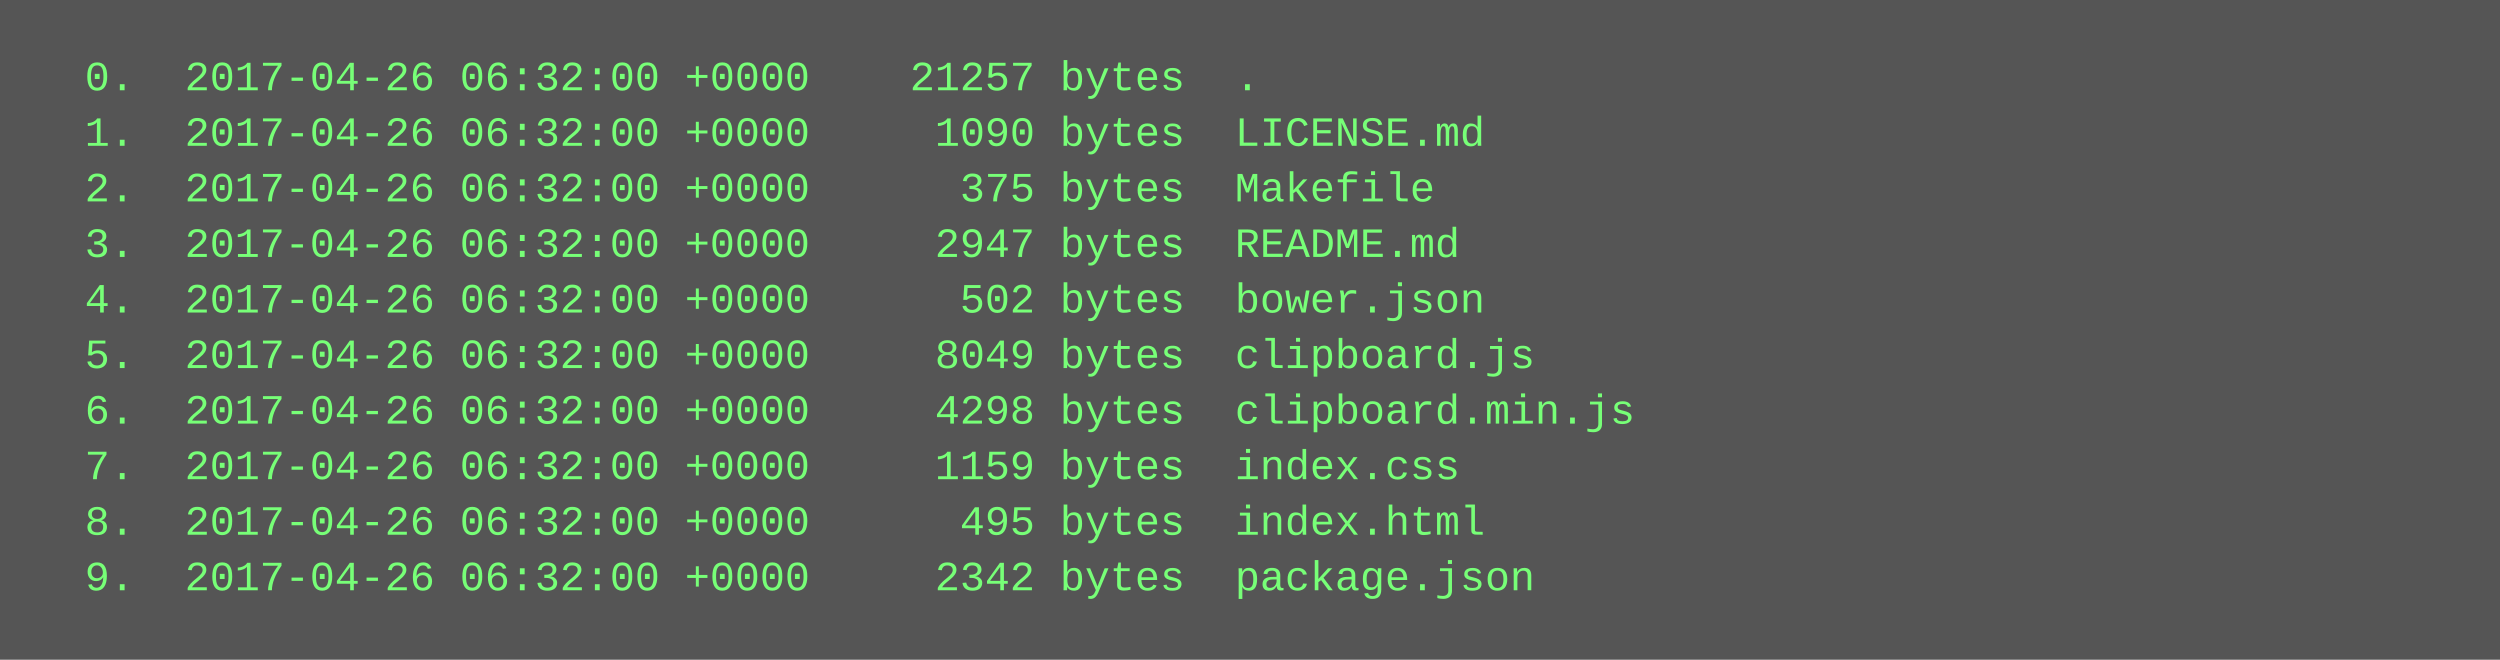
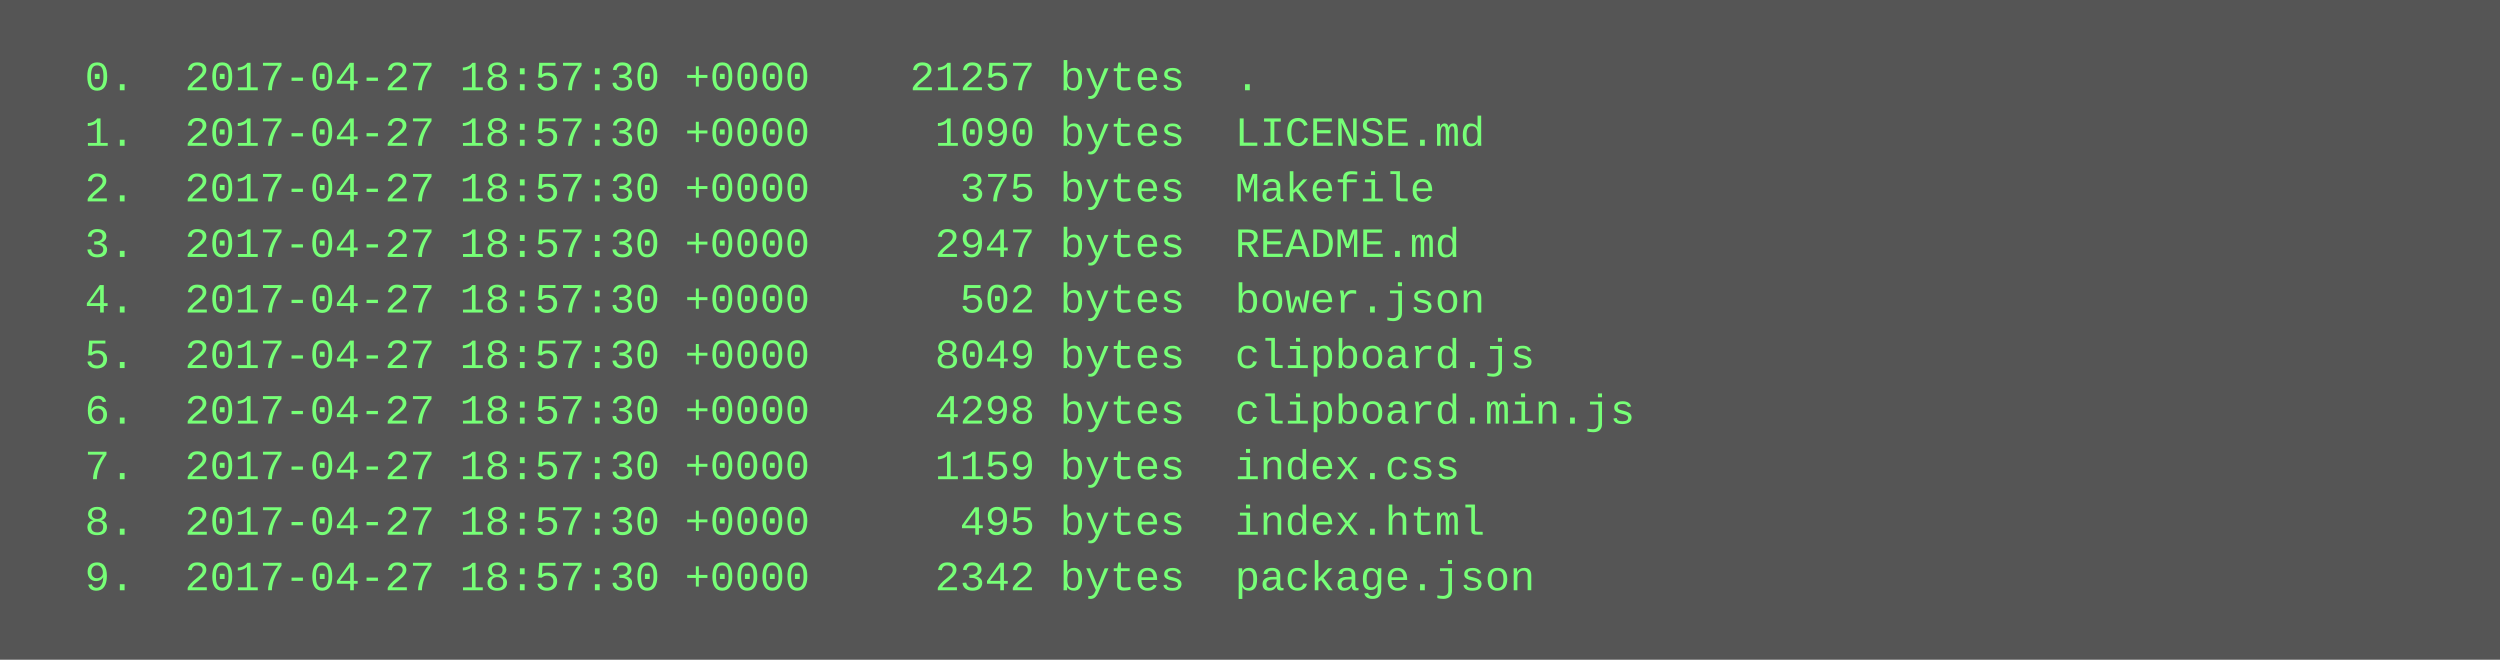
<svg xmlns="http://www.w3.org/2000/svg" height="190" width="720">
  <rect height="190" fill="#555" width="720" />
  <text fill="#7f7" font-family="Courier New" font-size="12" xml:space="preserve">
-     <tspan x="10" y="26">  0.  2017-04-26 06:32:00 +0000    21257 bytes  .</tspan>
-     <tspan x="10" y="42">  1.  2017-04-26 06:32:00 +0000     1090 bytes  LICENSE.md</tspan>
-     <tspan x="10" y="58">  2.  2017-04-26 06:32:00 +0000      375 bytes  Makefile</tspan>
-     <tspan x="10" y="74">  3.  2017-04-26 06:32:00 +0000     2947 bytes  README.md</tspan>
-     <tspan x="10" y="90">  4.  2017-04-26 06:32:00 +0000      502 bytes  bower.json</tspan>
-     <tspan x="10" y="106">  5.  2017-04-26 06:32:00 +0000     8049 bytes  clipboard.js</tspan>
-     <tspan x="10" y="122">  6.  2017-04-26 06:32:00 +0000     4298 bytes  clipboard.min.js</tspan>
-     <tspan x="10" y="138">  7.  2017-04-26 06:32:00 +0000     1159 bytes  index.css</tspan>
-     <tspan x="10" y="154">  8.  2017-04-26 06:32:00 +0000      495 bytes  index.html</tspan>
-     <tspan x="10" y="170">  9.  2017-04-26 06:32:00 +0000     2342 bytes  package.json</tspan>
+     <tspan x="10" y="26">  0.  2017-04-27 18:57:30 +0000    21257 bytes  .</tspan>
+     <tspan x="10" y="42">  1.  2017-04-27 18:57:30 +0000     1090 bytes  LICENSE.md</tspan>
+     <tspan x="10" y="58">  2.  2017-04-27 18:57:30 +0000      375 bytes  Makefile</tspan>
+     <tspan x="10" y="74">  3.  2017-04-27 18:57:30 +0000     2947 bytes  README.md</tspan>
+     <tspan x="10" y="90">  4.  2017-04-27 18:57:30 +0000      502 bytes  bower.json</tspan>
+     <tspan x="10" y="106">  5.  2017-04-27 18:57:30 +0000     8049 bytes  clipboard.js</tspan>
+     <tspan x="10" y="122">  6.  2017-04-27 18:57:30 +0000     4298 bytes  clipboard.min.js</tspan>
+     <tspan x="10" y="138">  7.  2017-04-27 18:57:30 +0000     1159 bytes  index.css</tspan>
+     <tspan x="10" y="154">  8.  2017-04-27 18:57:30 +0000      495 bytes  index.html</tspan>
+     <tspan x="10" y="170">  9.  2017-04-27 18:57:30 +0000     2342 bytes  package.json</tspan>
  </text>
</svg>
